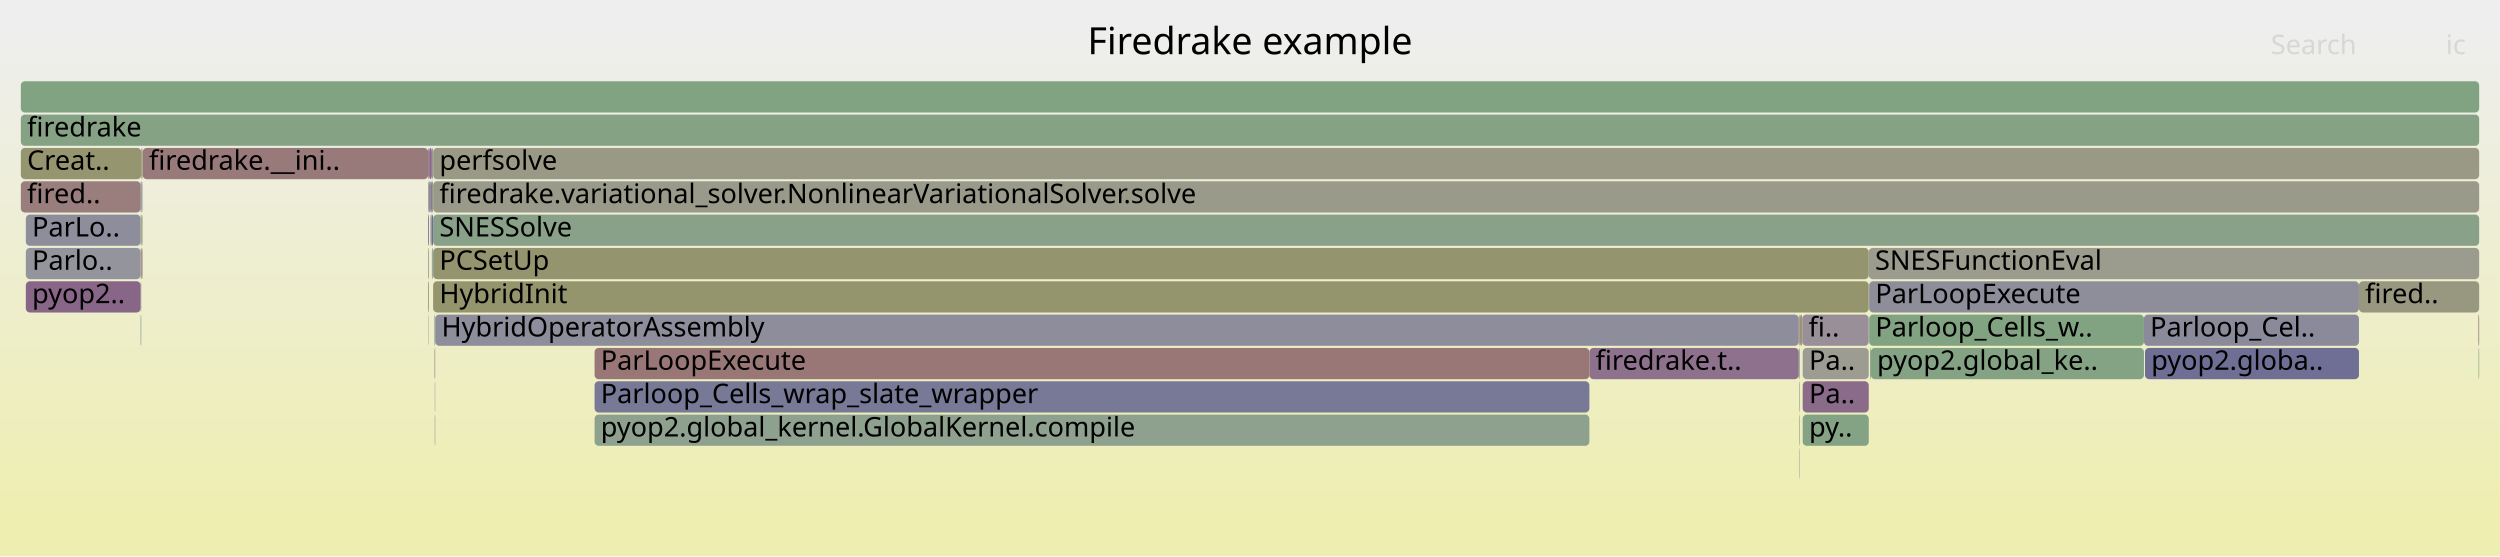
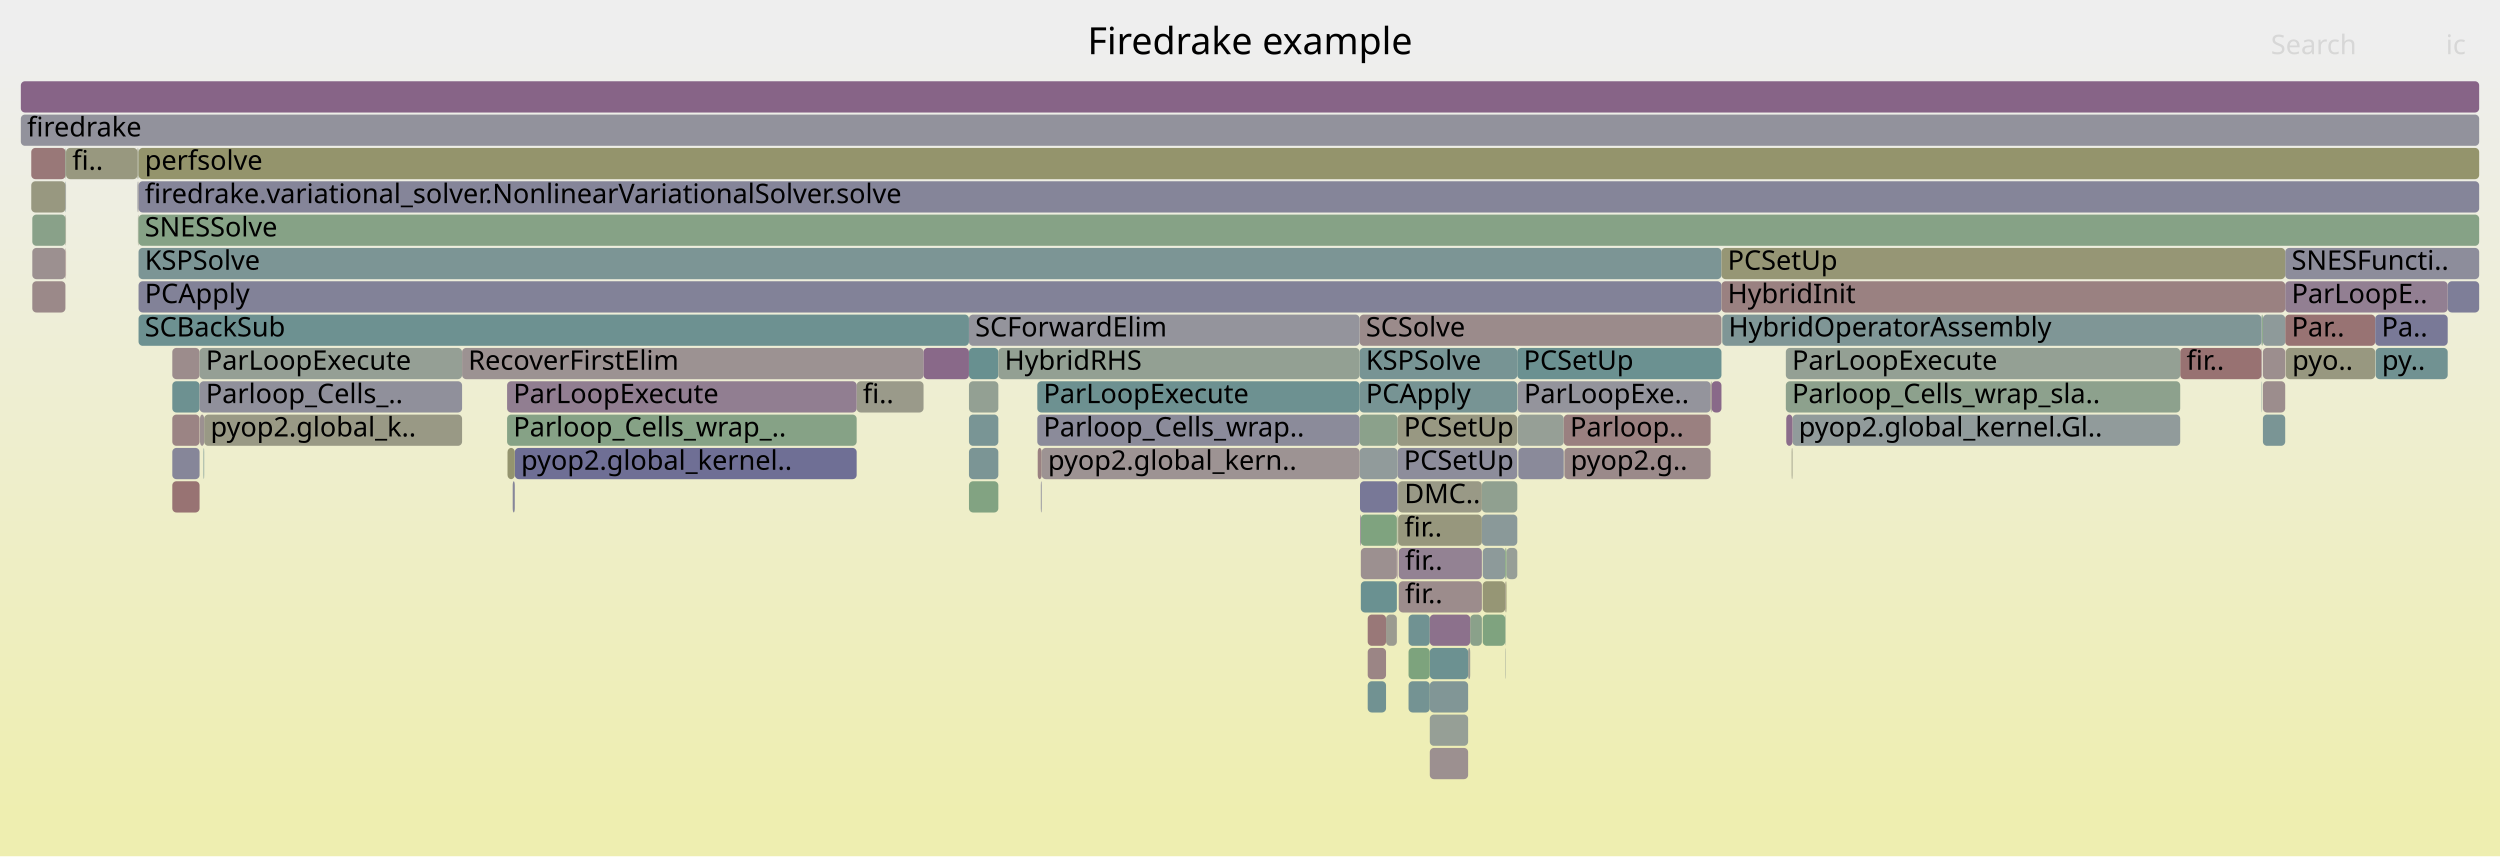
- <svg xmlns="http://www.w3.org/2000/svg" version="1.1" width="1200" height="267" viewBox="0 0 1200 267">
+ <svg xmlns="http://www.w3.org/2000/svg" version="1.1" width="1200" height="411" viewBox="0 0 1200 411">
  <defs>
    <linearGradient id="background" y1="0" y2="1" x1="0" x2="0">
      <stop stop-color="#eeeeee" offset="5%" />
      <stop stop-color="#eeeeb0" offset="95%" />
    </linearGradient>
  </defs>
  <style type="text/css">
	text { font-family:Verdana; font-size:13px; fill:rgb(0,0,0); }
	#search, #ignorecase { opacity:0.1; cursor:pointer; }
	#search:hover, #search.show, #ignorecase:hover, #ignorecase.show { opacity:1; }
	#subtitle { text-anchor:middle; font-color:rgb(160,160,160); }
	#title { text-anchor:middle; font-size:18px}
	#unzoom { cursor:pointer; }
	#frames &gt; *:hover { stroke:black; stroke-width:0.5; cursor:pointer; }
	.hide { display:none; }
	.parent { opacity:0.5; }
</style>
-   <rect x="0.0" y="0" width="1200.0" height="267.0" fill="url(#background)" />
+   <rect x="0.0" y="0" width="1200.0" height="411.0" fill="url(#background)" />
  <text id="title" x="600.00" y="26">Firedrake example</text>
-   <text id="details" x="10.00" y="249"> </text>
+   <text id="details" x="10.00" y="393"> </text>
  <text id="unzoom" x="10.00" y="26" class="hide">Reset Zoom</text>
  <text id="search" x="1090.00" y="26">Search</text>
  <text id="ignorecase" x="1174.00" y="26">ic</text>
-   <text id="matched" x="1090.00" y="249"> </text>
+   <text id="matched" x="1090.00" y="393"> </text>
  <g id="frames">
    <g>
-       <rect x="207.3" y="87" width="0.6" height="15.0" fill="rgb(152.737,152.737,132.497)" rx="2" ry="2" />
-       <text x="210.33" y="97.5" />
-     </g>
-     <g>
-       <rect x="205.5" y="71" width="0.4" height="15.0" fill="rgb(138.333,107.603,138.333)" rx="2" ry="2" />
-       <text x="208.51" y="81.5" />
-     </g>
-     <g>
-       <rect x="208.5" y="151" width="0.4" height="15.0" fill="rgb(138.051,161.247,138.051)" rx="2" ry="2" />
-       <text x="211.51" y="161.5" />
-     </g>
-     <g>
-       <rect x="207.9" y="135" width="689.1" height="15.0" fill="rgb(147.953,147.953,109.312)" rx="2" ry="2" />
-       <text x="210.91" y="145.5">HybridInit</text>
-     </g>
-     <g>
-       <rect x="1189.7" y="167" width="0.3" height="15.0" fill="rgb(133.197,162.038,133.197)" rx="2" ry="2" />
-       <text x="1192.74" y="177.5" />
-     </g>
-     <g>
-       <rect x="863.4" y="167" width="0.3" height="15.0" fill="rgb(112.657,146.244,146.244)" rx="2" ry="2" />
-       <text x="866.41" y="177.5" />
-     </g>
-     <g>
-       <rect x="12.4" y="119" width="55.1" height="15.0" fill="rgb(147.51,147.51,155.97)" rx="2" ry="2" />
-       <text x="15.39" y="129.5">Parlo..</text>
-     </g>
-     <g>
-       <rect x="67.8" y="71" width="0.6" height="15.0" fill="rgb(149.072,149.072,114.734)" rx="2" ry="2" />
-       <text x="70.82" y="81.5" />
-     </g>
-     <g>
-       <rect x="207.9" y="119" width="689.1" height="15.0" fill="rgb(148.003,148.003,109.554)" rx="2" ry="2" />
-       <text x="210.91" y="129.5">PCSetUp</text>
-     </g>
-     <g>
-       <rect x="206.0" y="87" width="0.6" height="15.0" fill="rgb(152.321,114.461,114.461)" rx="2" ry="2" />
-       <text x="209.02" y="97.5" />
-     </g>
-     <g>
-       <rect x="898.0" y="167" width="131.1" height="15.0" fill="rgb(132.085,162.219,132.085)" rx="2" ry="2" />
-       <text x="900.98" y="177.5">pyop2.global_ke..</text>
-     </g>
-     <g>
-       <rect x="205.5" y="103" width="0.4" height="15.0" fill="rgb(108.563,108.563,148.432)" rx="2" ry="2" />
-       <text x="208.51" y="113.5" />
-     </g>
-     <g>
-       <rect x="207.7" y="119" width="0.2" height="15.0" fill="rgb(131.026,162.391,131.026)" rx="2" ry="2" />
-       <text x="210.66" y="129.5" />
-     </g>
-     <g>
-       <rect x="208.9" y="151" width="654.5" height="15.0" fill="rgb(141.181,141.181,154.745)" rx="2" ry="2" />
-       <text x="211.95" y="161.5">HybridOperatorAssembly</text>
-     </g>
-     <g>
-       <rect x="10.0" y="55" width="1180.0" height="15.0" fill="rgb(132.938,162.08,132.938)" rx="2" ry="2" />
+       <rect x="247.1" y="215" width="164.1" height="15.0" fill="rgb(110.668,110.668,148.839)" rx="2" ry="2" />
+       <text x="250.09" y="225.5">pyop2.global_kernel..</text>
+     </g>
+     <g>
+       <rect x="66.3" y="87" width="0.2" height="15.0" fill="rgb(155.755,140.79,140.79)" rx="2" ry="2" />
+       <text x="69.33" y="97.5" />
+     </g>
+     <g>
+       <rect x="653.2" y="247" width="17.3" height="15.0" fill="rgb(127.483,162.968,127.483)" rx="2" ry="2" />
+       <text x="656.21" y="257.5" />
+     </g>
+     <g>
+       <rect x="31.5" y="87" width="0.2" height="15.0" fill="rgb(113.044,146.345,146.345)" rx="2" ry="2" />
+       <text x="34.50" y="97.5" />
+     </g>
+     <g>
+       <rect x="723.1" y="263" width="5.2" height="15.0" fill="rgb(150.955,159.147,150.955)" rx="2" ry="2" />
+       <text x="726.13" y="273.5" />
+     </g>
+     <g>
+       <rect x="652.6" y="151" width="173.7" height="15.0" fill="rgb(155.491,138.766,138.766)" rx="2" ry="2" />
+       <text x="655.63" y="161.5">SCSolve</text>
+     </g>
+     <g>
+       <rect x="82.7" y="231" width="13.1" height="15.0" fill="rgb(152.393,115.015,115.015)" rx="2" ry="2" />
+       <text x="85.75" y="241.5" />
+     </g>
+     <g>
+       <rect x="31.5" y="103" width="0.2" height="15.0" fill="rgb(152.387,152.387,130.801)" rx="2" ry="2" />
+       <text x="34.50" y="113.5" />
+     </g>
+     <g>
+       <rect x="670.6" y="263" width="0.2" height="15.0" fill="rgb(134.544,97.894,134.544)" rx="2" ry="2" />
+       <text x="673.63" y="273.5" />
+     </g>
+     <g>
+       <rect x="711.7" y="263" width="10.8" height="15.0" fill="rgb(141.261,153.66,153.66)" rx="2" ry="2" />
+       <text x="714.74" y="273.5" />
+     </g>
+     <g>
+       <rect x="860.4" y="199" width="186.1" height="15.0" fill="rgb(145.229,154.689,154.689)" rx="2" ry="2" />
+       <text x="863.38" y="209.5">pyop2.global_kernel.Gl..</text>
+     </g>
+     <g>
+       <rect x="66.3" y="71" width="0.2" height="15.0" fill="rgb(142.992,160.443,142.992)" rx="2" ry="2" />
+       <text x="69.33" y="81.5" />
+     </g>
+     <g>
+       <rect x="671.4" y="263" width="39.9" height="15.0" fill="rgb(147.234,130.411,147.234)" rx="2" ry="2" />
+       <text x="674.37" y="273.5">fir..</text>
+     </g>
+     <g>
+       <rect x="15.0" y="87" width="16.4" height="15.0" fill="rgb(151.811,151.811,128.01)" rx="2" ry="2" />
+       <text x="18.02" y="97.5" />
+     </g>
+     <g>
+       <rect x="221.8" y="167" width="221.5" height="15.0" fill="rgb(156.45,146.118,146.118)" rx="2" ry="2" />
+       <text x="224.75" y="177.5">RecoverFirstElim</text>
+     </g>
+     <g>
+       <rect x="1174.9" y="135" width="15.1" height="15.0" fill="rgb(125.757,125.757,151.759)" rx="2" ry="2" />
+       <text x="1177.90" y="145.5" />
+     </g>
+     <g>
+       <rect x="665.3" y="295" width="5.2" height="15.0" fill="rgb(155.194,155.194,144.403)" rx="2" ry="2" />
+       <text x="668.30" y="305.5" />
+     </g>
+     <g>
+       <rect x="656.5" y="311" width="8.8" height="15.0" fill="rgb(154.684,132.579,132.579)" rx="2" ry="2" />
+       <text x="659.47" y="321.5" />
+     </g>
+     <g>
+       <rect x="686.3" y="327" width="18.4" height="15.0" fill="rgb(128.669,150.396,150.396)" rx="2" ry="2" />
+       <text x="689.31" y="337.5" />
+     </g>
+     <g>
+       <rect x="243.4" y="199" width="167.8" height="15.0" fill="rgb(134.201,161.874,134.201)" rx="2" ry="2" />
+       <text x="246.40" y="209.5">Parloop_Cells_wrap_..</text>
+     </g>
+     <g>
+       <rect x="31.4" y="103" width="0.1" height="15.0" fill="rgb(154.365,130.133,130.133)" rx="2" ry="2" />
+       <text x="34.38" y="113.5" />
+     </g>
+     <g>
+       <rect x="711.7" y="279" width="10.8" height="15.0" fill="rgb(149.53,149.53,116.953)" rx="2" ry="2" />
+       <text x="714.74" y="289.5" />
+     </g>
+     <g>
+       <rect x="66.0" y="71" width="0.3" height="15.0" fill="rgb(149.873,149.873,118.613)" rx="2" ry="2" />
+       <text x="68.99" y="81.5" />
+     </g>
+     <g>
+       <rect x="652.8" y="231" width="18.0" height="15.0" fill="rgb(119.69,119.69,150.585)" rx="2" ry="2" />
+       <text x="655.78" y="241.5" />
+     </g>
+     <g>
+       <rect x="1086.2" y="183" width="10.7" height="15.0" fill="rgb(155.806,141.178,141.178)" rx="2" ry="2" />
+       <text x="1089.18" y="193.5" />
+     </g>
+     <g>
+       <rect x="66.3" y="103" width="0.2" height="15.0" fill="rgb(151.481,151.481,126.407)" rx="2" ry="2" />
+       <text x="69.33" y="113.5" />
+     </g>
+     <g>
+       <rect x="1096.9" y="151" width="43.2" height="15.0" fill="rgb(152.328,114.511,114.511)" rx="2" ry="2" />
+       <text x="1099.95" y="161.5">Par..</text>
+     </g>
+     <g>
+       <rect x="704.7" y="311" width="1.0" height="15.0" fill="rgb(155.552,155.552,146.134)" rx="2" ry="2" />
+       <text x="707.72" y="321.5" />
+     </g>
+     <g>
+       <rect x="653.2" y="263" width="17.3" height="15.0" fill="rgb(156.227,144.405,144.405)" rx="2" ry="2" />
+       <text x="656.21" y="273.5" />
+     </g>
+     <g>
+       <rect x="728.3" y="167" width="98.0" height="15.0" fill="rgb(107.109,144.806,144.806)" rx="2" ry="2" />
+       <text x="731.34" y="177.5">PCSetUp</text>
+     </g>
+     <g>
+       <rect x="15.5" y="119" width="15.9" height="15.0" fill="rgb(156.168,143.958,143.958)" rx="2" ry="2" />
+       <text x="18.53" y="129.5" />
+     </g>
+     <g>
+       <rect x="722.5" y="263" width="0.6" height="15.0" fill="rgb(128.83,162.749,128.83)" rx="2" ry="2" />
+       <text x="725.53" y="273.5" />
+     </g>
+     <g>
+       <rect x="670.8" y="199" width="57.5" height="15.0" fill="rgb(152.324,152.324,130.492)" rx="2" ry="2" />
+       <text x="673.84" y="209.5">PCSetUp</text>
+     </g>
+     <g>
+       <rect x="66.5" y="151" width="398.6" height="15.0" fill="rgb(109.182,145.343,145.343)" rx="2" ry="2" />
+       <text x="69.48" y="161.5">SCBackSub</text>
+     </g>
+     <g>
+       <rect x="676.1" y="295" width="10.2" height="15.0" fill="rgb(111.504,145.945,145.945)" rx="2" ry="2" />
+       <text x="679.12" y="305.5" />
+     </g>
+     <g>
+       <rect x="15.0" y="71" width="16.5" height="15.0" fill="rgb(152.998,119.648,119.648)" rx="2" ry="2" />
+       <text x="18.02" y="81.5" />
+     </g>
+     <g>
+       <rect x="860.0" y="215" width="0.4" height="15.0" fill="rgb(152.886,152.886,133.219)" rx="2" ry="2" />
+       <text x="862.96" y="225.5" />
+     </g>
+     <g>
+       <rect x="686.3" y="343" width="18.4" height="15.0" fill="rgb(149.805,159.334,149.805)" rx="2" ry="2" />
+       <text x="689.31" y="353.5" />
+     </g>
+     <g>
+       <rect x="1096.9" y="135" width="78.0" height="15.0" fill="rgb(145.967,127.166,145.967)" rx="2" ry="2" />
+       <text x="1099.95" y="145.5">ParLoopE..</text>
+     </g>
+     <g>
+       <rect x="652.8" y="247" width="0.4" height="15.0" fill="rgb(149.894,137.227,149.894)" rx="2" ry="2" />
+       <text x="655.78" y="257.5" />
+     </g>
+     <g>
+       <rect x="722.5" y="295" width="0.2" height="15.0" fill="rgb(139.668,160.984,139.668)" rx="2" ry="2" />
+       <text x="725.53" y="305.5" />
+     </g>
+     <g>
+       <rect x="246.1" y="231" width="1.0" height="15.0" fill="rgb(134.228,134.228,153.399)" rx="2" ry="2" />
+       <text x="249.06" y="241.5" />
+     </g>
+     <g>
+       <rect x="1086.2" y="199" width="10.7" height="15.0" fill="rgb(122.102,148.693,148.693)" rx="2" ry="2" />
+       <text x="1089.18" y="209.5" />
+     </g>
+     <g>
+       <rect x="10.0" y="55" width="1180.0" height="15.0" fill="rgb(145.635,145.635,155.607)" rx="2" ry="2" />
      <text x="13.00" y="65.5">firedrake</text>
    </g>
    <g>
-       <rect x="206.6" y="103" width="0.7" height="15.0" fill="rgb(156.204,144.232,144.232)" rx="2" ry="2" />
-       <text x="209.62" y="113.5" />
-     </g>
-     <g>
-       <rect x="205.9" y="71" width="0.1" height="15.0" fill="rgb(147.094,130.054,147.094)" rx="2" ry="2" />
-       <text x="208.87" y="81.5" />
-     </g>
-     <g>
-       <rect x="10.0" y="39" width="1180.0" height="15.0" fill="rgb(129.251,162.68,129.251)" rx="2" ry="2" />
+       <rect x="722.5" y="279" width="0.2" height="15.0" fill="rgb(142.741,118.899,142.741)" rx="2" ry="2" />
+       <text x="725.53" y="289.5" />
+     </g>
+     <g>
+       <rect x="676.1" y="327" width="10.2" height="15.0" fill="rgb(115.742,147.044,147.044)" rx="2" ry="2" />
+       <text x="679.12" y="337.5" />
+     </g>
+     <g>
+       <rect x="728.5" y="199" width="22.1" height="15.0" fill="rgb(150.304,159.253,150.304)" rx="2" ry="2" />
+       <text x="731.52" y="209.5" />
+     </g>
+     <g>
+       <rect x="31.7" y="71" width="34.3" height="15.0" fill="rgb(151.522,151.522,126.607)" rx="2" ry="2" />
+       <text x="34.70" y="81.5">fi..</text>
+     </g>
+     <g>
+       <rect x="66.2" y="87" width="0.1" height="15.0" fill="rgb(148.164,148.164,110.336)" rx="2" ry="2" />
+       <text x="69.16" y="97.5" />
+     </g>
+     <g>
+       <rect x="1096.9" y="119" width="93.1" height="15.0" fill="rgb(140.702,140.702,154.652)" rx="2" ry="2" />
+       <text x="1099.95" y="129.5">SNESFuncti..</text>
+     </g>
+     <g>
+       <rect x="670.8" y="215" width="57.5" height="15.0" fill="rgb(140.789,140.789,154.669)" rx="2" ry="2" />
+       <text x="673.84" y="225.5">PCSetUp</text>
+     </g>
+     <g>
+       <rect x="1140.1" y="151" width="34.8" height="15.0" fill="rgb(121.409,121.409,150.918)" rx="2" ry="2" />
+       <text x="1143.14" y="161.5">Pa..</text>
+     </g>
+     <g>
+       <rect x="465.1" y="183" width="14.1" height="15.0" fill="rgb(147.439,159.719,147.439)" rx="2" ry="2" />
+       <text x="468.09" y="193.5" />
+     </g>
+     <g>
+       <rect x="465.1" y="167" width="14.1" height="15.0" fill="rgb(104.357,144.093,144.093)" rx="2" ry="2" />
+       <text x="468.09" y="177.5" />
+     </g>
+     <g>
+       <rect x="82.7" y="167" width="13.1" height="15.0" fill="rgb(155.658,140.043,140.043)" rx="2" ry="2" />
+       <text x="85.75" y="177.5" />
+     </g>
+     <g>
+       <rect x="686.3" y="311" width="18.4" height="15.0" fill="rgb(108.431,145.149,145.149)" rx="2" ry="2" />
+       <text x="689.31" y="321.5" />
+     </g>
+     <g>
+       <rect x="465.1" y="231" width="14.1" height="15.0" fill="rgb(130.343,162.502,130.343)" rx="2" ry="2" />
+       <text x="468.09" y="241.5" />
+     </g>
+     <g>
+       <rect x="652.6" y="215" width="18.2" height="15.0" fill="rgb(144.797,154.577,154.577)" rx="2" ry="2" />
+       <text x="655.63" y="225.5" />
+     </g>
+     <g>
+       <rect x="1140.3" y="167" width="34.6" height="15.0" fill="rgb(113.163,146.376,146.376)" rx="2" ry="2" />
+       <text x="1143.31" y="177.5">py..</text>
+     </g>
+     <g>
+       <rect x="711.7" y="295" width="10.8" height="15.0" fill="rgb(126.662,163.102,126.662)" rx="2" ry="2" />
+       <text x="714.74" y="305.5" />
+     </g>
+     <g>
+       <rect x="821.2" y="183" width="0.4" height="15.0" fill="rgb(153.375,153.375,135.588)" rx="2" ry="2" />
+       <text x="824.20" y="193.5" />
+     </g>
+     <g>
+       <rect x="98.0" y="199" width="123.8" height="15.0" fill="rgb(152.857,152.857,133.077)" rx="2" ry="2" />
+       <text x="101.04" y="209.5">pyop2.global_k..</text>
+     </g>
+     <g>
+       <rect x="671.1" y="247" width="40.2" height="15.0" fill="rgb(151.28,151.28,125.433)" rx="2" ry="2" />
+       <text x="674.10" y="257.5">fir..</text>
+     </g>
+     <g>
+       <rect x="498.1" y="215" width="1.9" height="15.0" fill="rgb(154.195,128.826,128.826)" rx="2" ry="2" />
+       <text x="501.05" y="225.5" />
+     </g>
+     <g>
+       <rect x="653.2" y="279" width="17.3" height="15.0" fill="rgb(106.253,144.584,144.584)" rx="2" ry="2" />
+       <text x="656.21" y="289.5" />
+     </g>
+     <g>
+       <rect x="652.6" y="167" width="75.7" height="15.0" fill="rgb(118.722,147.817,147.817)" rx="2" ry="2" />
+       <text x="655.63" y="177.5">KSPSolve</text>
+     </g>
+     <g>
+       <rect x="465.1" y="199" width="14.1" height="15.0" fill="rgb(121.454,148.525,148.525)" rx="2" ry="2" />
+       <text x="468.09" y="209.5" />
+     </g>
+     <g>
+       <rect x="10.0" y="39" width="1180.0" height="15.0" fill="rgb(135.244,99.687,135.244)" rx="2" ry="2" />
      <text x="13.00" y="49.5" />
    </g>
    <g>
-       <rect x="67.8" y="103" width="0.6" height="15.0" fill="rgb(150.502,150.502,121.664)" rx="2" ry="2" />
-       <text x="70.82" y="113.5" />
-     </g>
-     <g>
-       <rect x="863.7" y="183" width="0.3" height="15.0" fill="rgb(141.625,153.755,153.755)" rx="2" ry="2" />
-       <text x="866.70" y="193.5" />
-     </g>
-     <g>
-       <rect x="208.7" y="167" width="0.2" height="15.0" fill="rgb(144.33,154.456,154.456)" rx="2" ry="2" />
-       <text x="211.65" y="177.5" />
-     </g>
-     <g>
-       <rect x="207.9" y="71" width="982.1" height="15.0" fill="rgb(152.856,152.856,133.074)" rx="2" ry="2" />
-       <text x="210.91" y="81.5">perfsolve</text>
-     </g>
-     <g>
-       <rect x="208.5" y="167" width="0.2" height="15.0" fill="rgb(155.006,135.049,135.049)" rx="2" ry="2" />
-       <text x="211.51" y="177.5" />
-     </g>
-     <g>
-       <rect x="10.0" y="87" width="57.5" height="15.0" fill="rgb(153.862,126.276,126.276)" rx="2" ry="2" />
-       <text x="13.00" y="97.5">fired..</text>
-     </g>
-     <g>
-       <rect x="865.3" y="167" width="31.7" height="15.0" fill="rgb(155.628,155.628,146.505)" rx="2" ry="2" />
-       <text x="868.34" y="177.5">Pa..</text>
-     </g>
-     <g>
-       <rect x="1132.3" y="135" width="57.7" height="15.0" fill="rgb(151.985,151.985,128.85)" rx="2" ry="2" />
-       <text x="1135.27" y="145.5">fired..</text>
-     </g>
-     <g>
-       <rect x="1189.6" y="151" width="0.4" height="15.0" fill="rgb(154.238,129.155,129.155)" rx="2" ry="2" />
-       <text x="1192.55" y="161.5" />
-     </g>
-     <g>
-       <rect x="67.5" y="119" width="0.3" height="15.0" fill="rgb(140.435,160.859,140.435)" rx="2" ry="2" />
-       <text x="70.47" y="129.5" />
-     </g>
-     <g>
-       <rect x="207.9" y="87" width="982.1" height="15.0" fill="rgb(154.011,154.011,138.671)" rx="2" ry="2" />
-       <text x="210.91" y="97.5">firedrake.variational_solver.NonlinearVariationalSolver.solve</text>
-     </g>
-     <g>
-       <rect x="285.4" y="183" width="477.5" height="15.0" fill="rgb(119.815,119.815,150.609)" rx="2" ry="2" />
-       <text x="288.36" y="193.5">Parloop_Cells_wrap_slate_wrapper</text>
-     </g>
-     <g>
-       <rect x="897.0" y="119" width="293.0" height="15.0" fill="rgb(154.735,154.735,142.18)" rx="2" ry="2" />
-       <text x="900.01" y="129.5">SNESFunctionEval</text>
-     </g>
-     <g>
-       <rect x="207.9" y="103" width="982.1" height="15.0" fill="rgb(137.455,161.345,137.455)" rx="2" ry="2" />
-       <text x="210.91" y="113.5">SNESSolve</text>
-     </g>
-     <g>
-       <rect x="207.3" y="71" width="0.6" height="15.0" fill="rgb(155.746,155.746,147.077)" rx="2" ry="2" />
-       <text x="210.33" y="81.5" />
-     </g>
-     <g>
-       <rect x="67.5" y="135" width="0.3" height="15.0" fill="rgb(144.501,160.197,144.501)" rx="2" ry="2" />
-       <text x="70.47" y="145.5" />
-     </g>
-     <g>
-       <rect x="12.4" y="103" width="55.1" height="15.0" fill="rgb(140.973,140.973,154.704)" rx="2" ry="2" />
-       <text x="15.39" y="113.5">ParLo..</text>
-     </g>
-     <g>
-       <rect x="897.2" y="151" width="131.9" height="15.0" fill="rgb(128.709,162.768,128.709)" rx="2" ry="2" />
-       <text x="900.16" y="161.5">Parloop_Cells_w..</text>
-     </g>
-     <g>
-       <rect x="863.7" y="199" width="0.3" height="15.0" fill="rgb(136.188,161.551,136.188)" rx="2" ry="2" />
-       <text x="866.70" y="209.5" />
-     </g>
-     <g>
-       <rect x="208.7" y="183" width="0.2" height="15.0" fill="rgb(128.589,150.375,150.375)" rx="2" ry="2" />
-       <text x="211.65" y="193.5" />
-     </g>
-     <g>
-       <rect x="205.5" y="135" width="0.4" height="15.0" fill="rgb(149.571,149.571,117.154)" rx="2" ry="2" />
-       <text x="208.51" y="145.5" />
-     </g>
-     <g>
-       <rect x="205.5" y="119" width="0.4" height="15.0" fill="rgb(153.521,153.521,136.294)" rx="2" ry="2" />
-       <text x="208.51" y="129.5" />
-     </g>
-     <g>
-       <rect x="863.7" y="151" width="0.3" height="15.0" fill="rgb(155.916,142.019,142.019)" rx="2" ry="2" />
-       <text x="866.70" y="161.5" />
-     </g>
-     <g>
-       <rect x="67.8" y="87" width="0.6" height="15.0" fill="rgb(150.183,159.273,150.183)" rx="2" ry="2" />
-       <text x="70.82" y="97.5" />
-     </g>
-     <g>
-       <rect x="67.5" y="103" width="0.3" height="15.0" fill="rgb(149.233,159.427,149.233)" rx="2" ry="2" />
-       <text x="70.47" y="113.5" />
-     </g>
-     <g>
-       <rect x="205.9" y="87" width="0.1" height="15.0" fill="rgb(113.081,113.081,149.306)" rx="2" ry="2" />
-       <text x="208.87" y="97.5" />
-     </g>
-     <g>
-       <rect x="897.2" y="135" width="235.1" height="15.0" fill="rgb(142.233,142.233,154.948)" rx="2" ry="2" />
-       <text x="900.16" y="145.5">ParLoopExecute</text>
-     </g>
-     <g>
-       <rect x="207.3" y="103" width="0.6" height="15.0" fill="rgb(112.475,112.475,149.189)" rx="2" ry="2" />
-       <text x="210.33" y="113.5" />
-     </g>
-     <g>
-       <rect x="67.5" y="151" width="0.3" height="15.0" fill="rgb(126.62,149.865,149.865)" rx="2" ry="2" />
-       <text x="70.47" y="161.5" />
-     </g>
-     <g>
-       <rect x="205.7" y="151" width="0.2" height="15.0" fill="rgb(150.082,159.289,150.082)" rx="2" ry="2" />
-       <text x="208.72" y="161.5" />
-     </g>
-     <g>
-       <rect x="206.6" y="87" width="0.7" height="15.0" fill="rgb(109.899,109.899,148.69)" rx="2" ry="2" />
-       <text x="209.62" y="97.5" />
-     </g>
-     <g>
-       <rect x="863.4" y="151" width="0.3" height="15.0" fill="rgb(153.436,123.011,123.011)" rx="2" ry="2" />
-       <text x="866.41" y="161.5" />
-     </g>
-     <g>
-       <rect x="865.1" y="151" width="31.9" height="15.0" fill="rgb(152.176,143.077,152.176)" rx="2" ry="2" />
-       <text x="868.11" y="161.5">fi..</text>
-     </g>
-     <g>
-       <rect x="865.3" y="199" width="31.7" height="15.0" fill="rgb(132.046,162.225,132.046)" rx="2" ry="2" />
-       <text x="868.34" y="209.5">py..</text>
-     </g>
-     <g>
-       <rect x="68.5" y="71" width="137.0" height="15.0" fill="rgb(153.239,121.5,121.5)" rx="2" ry="2" />
-       <text x="71.51" y="81.5">firedrake.__ini..</text>
-     </g>
-     <g>
-       <rect x="68.4" y="71" width="0.1" height="15.0" fill="rgb(155.832,155.832,147.496)" rx="2" ry="2" />
-       <text x="71.38" y="81.5" />
-     </g>
-     <g>
-       <rect x="206.0" y="71" width="1.3" height="15.0" fill="rgb(137.514,105.504,137.514)" rx="2" ry="2" />
-       <text x="209.02" y="81.5" />
-     </g>
-     <g>
-       <rect x="863.8" y="215" width="0.2" height="15.0" fill="rgb(124.145,149.223,149.223)" rx="2" ry="2" />
-       <text x="866.84" y="225.5" />
-     </g>
-     <g>
-       <rect x="897.6" y="167" width="0.4" height="15.0" fill="rgb(132.364,162.173,132.364)" rx="2" ry="2" />
-       <text x="900.61" y="177.5" />
-     </g>
-     <g>
-       <rect x="1029.1" y="151" width="103.2" height="15.0" fill="rgb(137.602,137.602,154.052)" rx="2" ry="2" />
-       <text x="1032.06" y="161.5">Parloop_Cel..</text>
-     </g>
-     <g>
-       <rect x="863.7" y="167" width="0.3" height="15.0" fill="rgb(147.927,159.64,147.927)" rx="2" ry="2" />
-       <text x="866.70" y="177.5" />
-     </g>
-     <g>
-       <rect x="10.0" y="71" width="57.8" height="15.0" fill="rgb(148.592,148.592,112.409)" rx="2" ry="2" />
-       <text x="13.00" y="81.5">Creat..</text>
-     </g>
-     <g>
-       <rect x="207.3" y="119" width="0.4" height="15.0" fill="rgb(130.6,150.896,150.896)" rx="2" ry="2" />
-       <text x="210.33" y="129.5" />
-     </g>
-     <g>
-       <rect x="864.0" y="151" width="1.1" height="15.0" fill="rgb(150.02,150.02,119.327)" rx="2" ry="2" />
-       <text x="866.97" y="161.5" />
-     </g>
-     <g>
-       <rect x="1029.6" y="167" width="102.7" height="15.0" fill="rgb(110.955,110.955,148.895)" rx="2" ry="2" />
-       <text x="1032.58" y="177.5">pyop2.globa..</text>
-     </g>
-     <g>
-       <rect x="285.4" y="199" width="477.5" height="15.0" fill="rgb(142.33,160.551,142.33)" rx="2" ry="2" />
-       <text x="288.36" y="209.5">pyop2.global_kernel.GlobalKernel.compile</text>
-     </g>
-     <g>
-       <rect x="12.4" y="135" width="55.1" height="15.0" fill="rgb(135.975,101.562,135.975)" rx="2" ry="2" />
-       <text x="15.39" y="145.5">pyop2..</text>
-     </g>
-     <g>
-       <rect x="208.7" y="199" width="0.2" height="15.0" fill="rgb(118.628,118.628,150.38)" rx="2" ry="2" />
-       <text x="211.65" y="209.5" />
-     </g>
-     <g>
-       <rect x="762.9" y="167" width="100.5" height="15.0" fill="rgb(140.527,113.224,140.527)" rx="2" ry="2" />
-       <text x="765.88" y="177.5">firedrake.t..</text>
-     </g>
-     <g>
-       <rect x="67.8" y="119" width="0.6" height="15.0" fill="rgb(153.213,121.303,121.303)" rx="2" ry="2" />
-       <text x="70.82" y="129.5" />
-     </g>
-     <g>
-       <rect x="865.3" y="183" width="31.7" height="15.0" fill="rgb(138.006,106.767,138.006)" rx="2" ry="2" />
-       <text x="868.34" y="193.5">Pa..</text>
-     </g>
-     <g>
-       <rect x="67.5" y="87" width="0.3" height="15.0" fill="rgb(141.686,116.195,141.686)" rx="2" ry="2" />
-       <text x="70.47" y="97.5" />
-     </g>
-     <g>
-       <rect x="285.4" y="167" width="477.5" height="15.0" fill="rgb(152.974,119.469,119.469)" rx="2" ry="2" />
-       <text x="288.36" y="177.5">ParLoopExecute</text>
-     </g>
-     <g>
-       <rect x="205.5" y="87" width="0.4" height="15.0" fill="rgb(140.48,160.852,140.48)" rx="2" ry="2" />
-       <text x="208.51" y="97.5" />
+       <rect x="711.3" y="231" width="17.0" height="15.0" fill="rgb(144.243,160.239,144.243)" rx="2" ry="2" />
+       <text x="714.26" y="241.5" />
+     </g>
+     <g>
+       <rect x="705.7" y="295" width="5.6" height="15.0" fill="rgb(138.276,161.211,138.276)" rx="2" ry="2" />
+       <text x="708.66" y="305.5" />
+     </g>
+     <g>
+       <rect x="66.5" y="71" width="1123.5" height="15.0" fill="rgb(147.736,147.736,108.261)" rx="2" ry="2" />
+       <text x="69.48" y="81.5">perfsolve</text>
+     </g>
+     <g>
+       <rect x="1097.1" y="167" width="0.1" height="15.0" fill="rgb(152.264,114.021,114.021)" rx="2" ry="2" />
+       <text x="1100.09" y="177.5" />
+     </g>
+     <g>
+       <rect x="66.5" y="87" width="1123.5" height="15.0" fill="rgb(133.294,133.294,153.218)" rx="2" ry="2" />
+       <text x="69.48" y="97.5">firedrake.variational_solver.NonlinearVariationalSolver.solve</text>
+     </g>
+     <g>
+       <rect x="722.7" y="279" width="0.4" height="15.0" fill="rgb(147.954,147.954,109.315)" rx="2" ry="2" />
+       <text x="725.73" y="289.5" />
+     </g>
+     <g>
+       <rect x="66.5" y="103" width="1123.5" height="15.0" fill="rgb(134.338,161.852,134.338)" rx="2" ry="2" />
+       <text x="69.48" y="113.5">SNESSolve</text>
+     </g>
+     <g>
+       <rect x="411.2" y="183" width="32.1" height="15.0" fill="rgb(153.806,153.806,137.676)" rx="2" ry="2" />
+       <text x="414.18" y="193.5">fi..</text>
+     </g>
+     <g>
+       <rect x="656.5" y="327" width="8.8" height="15.0" fill="rgb(112.799,146.281,146.281)" rx="2" ry="2" />
+       <text x="659.47" y="337.5" />
+     </g>
+     <g>
+       <rect x="671.4" y="279" width="39.9" height="15.0" fill="rgb(155.597,139.575,139.575)" rx="2" ry="2" />
+       <text x="674.37" y="289.5">fir..</text>
+     </g>
+     <g>
+       <rect x="750.9" y="215" width="70.2" height="15.0" fill="rgb(155.353,137.708,137.708)" rx="2" ry="2" />
+       <text x="753.88" y="225.5">pyop2.g..</text>
+     </g>
+     <g>
+       <rect x="15.5" y="103" width="15.9" height="15.0" fill="rgb(137.087,161.404,137.087)" rx="2" ry="2" />
+       <text x="18.53" y="113.5" />
+     </g>
+     <g>
+       <rect x="499.6" y="231" width="0.4" height="15.0" fill="rgb(138.159,138.159,154.16)" rx="2" ry="2" />
+       <text x="502.59" y="241.5" />
+     </g>
+     <g>
+       <rect x="728.5" y="183" width="92.6" height="15.0" fill="rgb(147.933,147.933,156.051)" rx="2" ry="2" />
+       <text x="731.52" y="193.5">ParLoopExe..</text>
+     </g>
+     <g>
+       <rect x="31.5" y="71" width="0.2" height="15.0" fill="rgb(124.068,163.524,124.068)" rx="2" ry="2" />
+       <text x="34.50" y="81.5" />
+     </g>
+     <g>
+       <rect x="82.7" y="183" width="13.1" height="15.0" fill="rgb(109.402,145.401,145.401)" rx="2" ry="2" />
+       <text x="85.75" y="193.5" />
+     </g>
+     <g>
+       <rect x="656.5" y="295" width="8.8" height="15.0" fill="rgb(153.108,120.492,120.492)" rx="2" ry="2" />
+       <text x="659.47" y="305.5" />
+     </g>
+     <g>
+       <rect x="66.5" y="119" width="759.8" height="15.0" fill="rgb(123.696,149.106,149.106)" rx="2" ry="2" />
+       <text x="69.48" y="129.5">KSPSolve</text>
+     </g>
+     <g>
+       <rect x="95.8" y="167" width="126.0" height="15.0" fill="rgb(148.852,159.489,148.852)" rx="2" ry="2" />
+       <text x="98.81" y="177.5">ParLoopExecute</text>
+     </g>
+     <g>
+       <rect x="1046.5" y="167" width="39.0" height="15.0" fill="rgb(152.289,114.212,114.212)" rx="2" ry="2" />
+       <text x="1049.53" y="177.5">fir..</text>
+     </g>
+     <g>
+       <rect x="82.7" y="215" width="13.1" height="15.0" fill="rgb(133.879,133.879,153.332)" rx="2" ry="2" />
+       <text x="85.75" y="225.5" />
+     </g>
+     <g>
+       <rect x="31.4" y="87" width="0.1" height="15.0" fill="rgb(146.459,128.426,146.459)" rx="2" ry="2" />
+       <text x="34.38" y="97.5" />
+     </g>
+     <g>
+       <rect x="728.8" y="215" width="21.8" height="15.0" fill="rgb(138.411,138.411,154.209)" rx="2" ry="2" />
+       <text x="731.75" y="225.5" />
+     </g>
+     <g>
+       <rect x="66.0" y="87" width="0.2" height="15.0" fill="rgb(139.418,139.418,154.403)" rx="2" ry="2" />
+       <text x="68.99" y="97.5" />
+     </g>
+     <g>
+       <rect x="465.1" y="151" width="187.5" height="15.0" fill="rgb(147.659,147.659,155.999)" rx="2" ry="2" />
+       <text x="468.09" y="161.5">SCForwardElim</text>
+     </g>
+     <g>
+       <rect x="97.7" y="215" width="0.3" height="15.0" fill="rgb(116.236,147.172,147.172)" rx="2" ry="2" />
+       <text x="100.68" y="225.5" />
+     </g>
+     <g>
+       <rect x="66.2" y="103" width="0.1" height="15.0" fill="rgb(135.955,161.589,135.955)" rx="2" ry="2" />
+       <text x="69.16" y="113.5" />
+     </g>
+     <g>
+       <rect x="821.6" y="183" width="4.7" height="15.0" fill="rgb(137.375,105.149,137.375)" rx="2" ry="2" />
+       <text x="824.63" y="193.5" />
+     </g>
+     <g>
+       <rect x="500.0" y="215" width="152.6" height="15.0" fill="rgb(156.594,147.224,147.224)" rx="2" ry="2" />
+       <text x="503.01" y="225.5">pyop2.global_kern..</text>
+     </g>
+     <g>
+       <rect x="826.6" y="151" width="0.1" height="15.0" fill="rgb(149.635,149.635,117.46)" rx="2" ry="2" />
+       <text x="829.55" y="161.5" />
+     </g>
+     <g>
+       <rect x="1085.6" y="167" width="0.2" height="15.0" fill="rgb(142.556,118.426,142.556)" rx="2" ry="2" />
+       <text x="1088.64" y="177.5" />
+     </g>
+     <g>
+       <rect x="670.5" y="247" width="0.1" height="15.0" fill="rgb(149.068,149.068,114.715)" rx="2" ry="2" />
+       <text x="673.50" y="257.5" />
+     </g>
+     <g>
+       <rect x="15.5" y="135" width="15.9" height="15.0" fill="rgb(155.222,136.701,136.701)" rx="2" ry="2" />
+       <text x="18.53" y="145.5" />
+     </g>
+     <g>
+       <rect x="686.3" y="295" width="19.4" height="15.0" fill="rgb(140.42,112.953,140.42)" rx="2" ry="2" />
+       <text x="689.31" y="305.5" />
+     </g>
+     <g>
+       <rect x="857.2" y="183" width="189.3" height="15.0" fill="rgb(140.905,160.783,140.905)" rx="2" ry="2" />
+       <text x="860.19" y="193.5">Parloop_Cells_wrap_sla..</text>
+     </g>
+     <g>
+       <rect x="652.6" y="183" width="75.7" height="15.0" fill="rgb(118.644,147.797,147.797)" rx="2" ry="2" />
+       <text x="655.63" y="193.5">PCApply</text>
+     </g>
+     <g>
+       <rect x="750.6" y="199" width="70.5" height="15.0" fill="rgb(154.106,128.143,128.143)" rx="2" ry="2" />
+       <text x="753.63" y="209.5">Parloop..</text>
+     </g>
+     <g>
+       <rect x="1085.5" y="151" width="0.1" height="15.0" fill="rgb(140.58,113.362,140.58)" rx="2" ry="2" />
+       <text x="1088.50" y="161.5" />
+     </g>
+     <g>
+       <rect x="1085.8" y="151" width="0.4" height="15.0" fill="rgb(125.978,163.213,125.978)" rx="2" ry="2" />
+       <text x="1088.77" y="161.5" />
+     </g>
+     <g>
+       <rect x="82.7" y="199" width="13.1" height="15.0" fill="rgb(154.559,131.62,131.62)" rx="2" ry="2" />
+       <text x="85.75" y="209.5" />
+     </g>
+     <g>
+       <rect x="857.2" y="167" width="189.3" height="15.0" fill="rgb(148.376,159.567,148.376)" rx="2" ry="2" />
+       <text x="860.19" y="177.5">ParLoopExecute</text>
+     </g>
+     <g>
+       <rect x="652.6" y="199" width="18.2" height="15.0" fill="rgb(138.856,161.116,138.856)" rx="2" ry="2" />
+       <text x="655.63" y="209.5" />
+     </g>
+     <g>
+       <rect x="1086.2" y="167" width="10.7" height="15.0" fill="rgb(155.962,142.372,142.372)" rx="2" ry="2" />
+       <text x="1089.18" y="177.5" />
+     </g>
+     <g>
+       <rect x="1085.6" y="183" width="0.2" height="15.0" fill="rgb(118.86,147.853,147.853)" rx="2" ry="2" />
+       <text x="1088.64" y="193.5" />
+     </g>
+     <g>
+       <rect x="826.3" y="119" width="270.6" height="15.0" fill="rgb(149.637,149.637,117.473)" rx="2" ry="2" />
+       <text x="829.26" y="129.5">PCSetUp</text>
+     </g>
+     <g>
+       <rect x="671.1" y="231" width="40.2" height="15.0" fill="rgb(153.022,153.022,133.875)" rx="2" ry="2" />
+       <text x="674.10" y="241.5">DMC..</text>
+     </g>
+     <g>
+       <rect x="821.1" y="183" width="0.1" height="15.0" fill="rgb(152.02,112.154,112.154)" rx="2" ry="2" />
+       <text x="824.05" y="193.5" />
+     </g>
+     <g>
+       <rect x="497.9" y="199" width="154.7" height="15.0" fill="rgb(139.088,139.088,154.34)" rx="2" ry="2" />
+       <text x="500.87" y="209.5">Parloop_Cells_wrap..</text>
+     </g>
+     <g>
+       <rect x="676.1" y="311" width="10.2" height="15.0" fill="rgb(125.131,163.351,125.131)" rx="2" ry="2" />
+       <text x="679.12" y="321.5" />
+     </g>
+     <g>
+       <rect x="66.5" y="135" width="759.8" height="15.0" fill="rgb(129.5,129.5,152.484)" rx="2" ry="2" />
+       <text x="69.48" y="145.5">PCApply</text>
+     </g>
+     <g>
+       <rect x="1097.2" y="167" width="42.9" height="15.0" fill="rgb(151.732,151.732,127.623)" rx="2" ry="2" />
+       <text x="1100.22" y="177.5">pyo..</text>
+     </g>
+     <g>
+       <rect x="857.4" y="199" width="3.0" height="15.0" fill="rgb(139.039,109.412,139.039)" rx="2" ry="2" />
+       <text x="860.40" y="209.5" />
+     </g>
+     <g>
+       <rect x="686.3" y="359" width="18.4" height="15.0" fill="rgb(156.212,144.295,144.295)" rx="2" ry="2" />
+       <text x="689.31" y="369.5" />
+     </g>
+     <g>
+       <rect x="826.3" y="135" width="270.6" height="15.0" fill="rgb(154.207,128.924,128.924)" rx="2" ry="2" />
+       <text x="829.26" y="145.5">HybridInit</text>
+     </g>
+     <g>
+       <rect x="95.8" y="183" width="126.0" height="15.0" fill="rgb(143.603,143.603,155.214)" rx="2" ry="2" />
+       <text x="98.81" y="193.5">Parloop_Cells_..</text>
+     </g>
+     <g>
+       <rect x="243.6" y="215" width="3.5" height="15.0" fill="rgb(148.233,148.233,110.668)" rx="2" ry="2" />
+       <text x="246.57" y="225.5" />
+     </g>
+     <g>
+       <rect x="465.1" y="215" width="14.1" height="15.0" fill="rgb(123.234,148.987,148.987)" rx="2" ry="2" />
+       <text x="468.09" y="225.5" />
+     </g>
+     <g>
+       <rect x="243.4" y="183" width="167.8" height="15.0" fill="rgb(145.365,125.622,145.365)" rx="2" ry="2" />
+       <text x="246.40" y="193.5">ParLoopExecute</text>
+     </g>
+     <g>
+       <rect x="497.9" y="183" width="154.7" height="15.0" fill="rgb(108.676,145.212,145.212)" rx="2" ry="2" />
+       <text x="500.87" y="193.5">ParLoopExecute</text>
+     </g>
+     <g>
+       <rect x="711.3" y="247" width="17.0" height="15.0" fill="rgb(138.144,152.852,152.852)" rx="2" ry="2" />
+       <text x="714.26" y="257.5" />
+     </g>
+     <g>
+       <rect x="1086.2" y="151" width="10.7" height="15.0" fill="rgb(141.52,153.727,153.727)" rx="2" ry="2" />
+       <text x="1089.18" y="161.5" />
+     </g>
+     <g>
+       <rect x="96.0" y="199" width="2.0" height="15.0" fill="rgb(156.305,145.006,145.006)" rx="2" ry="2" />
+       <text x="98.98" y="209.5" />
+     </g>
+     <g>
+       <rect x="443.3" y="167" width="21.8" height="15.0" fill="rgb(137.452,105.346,137.452)" rx="2" ry="2" />
+       <text x="446.26" y="177.5" />
+     </g>
+     <g>
+       <rect x="722.5" y="311" width="0.2" height="15.0" fill="rgb(150.92,159.153,150.92)" rx="2" ry="2" />
+       <text x="725.53" y="321.5" />
+     </g>
+     <g>
+       <rect x="479.2" y="167" width="173.4" height="15.0" fill="rgb(146.946,159.8,146.946)" rx="2" ry="2" />
+       <text x="482.22" y="177.5">HybridRHS</text>
+     </g>
+     <g>
+       <rect x="826.7" y="151" width="258.8" height="15.0" fill="rgb(127.342,150.052,150.052)" rx="2" ry="2" />
+       <text x="829.69" y="161.5">HybridOperatorAssembly</text>
+     </g>
+     <g>
+       <rect x="670.6" y="247" width="0.2" height="15.0" fill="rgb(142.162,160.578,142.162)" rx="2" ry="2" />
+       <text x="673.63" y="257.5" />
+     </g>
+     <g>
+       <rect x="31.5" y="119" width="0.2" height="15.0" fill="rgb(153.759,125.488,125.488)" rx="2" ry="2" />
+       <text x="34.50" y="129.5" />
+     </g>
+     <g>
+       <rect x="1085.6" y="151" width="0.2" height="15.0" fill="rgb(129.82,150.694,150.694)" rx="2" ry="2" />
+       <text x="1088.64" y="161.5" />
    </g>
  </g>
</svg>
